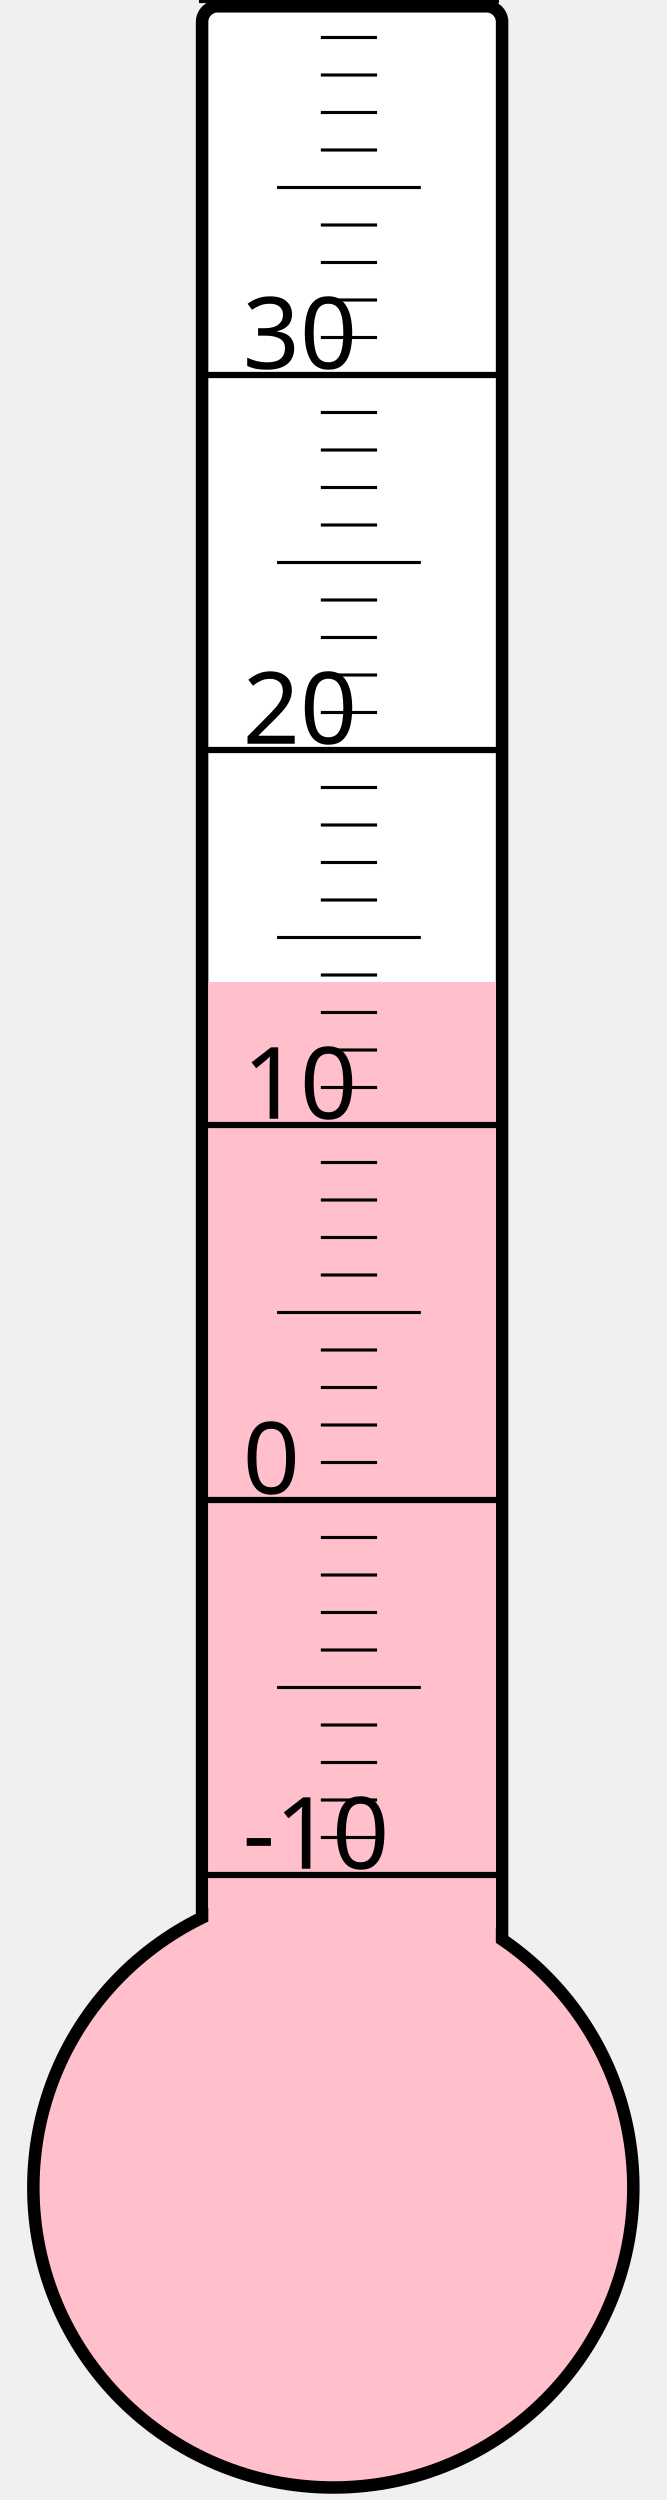
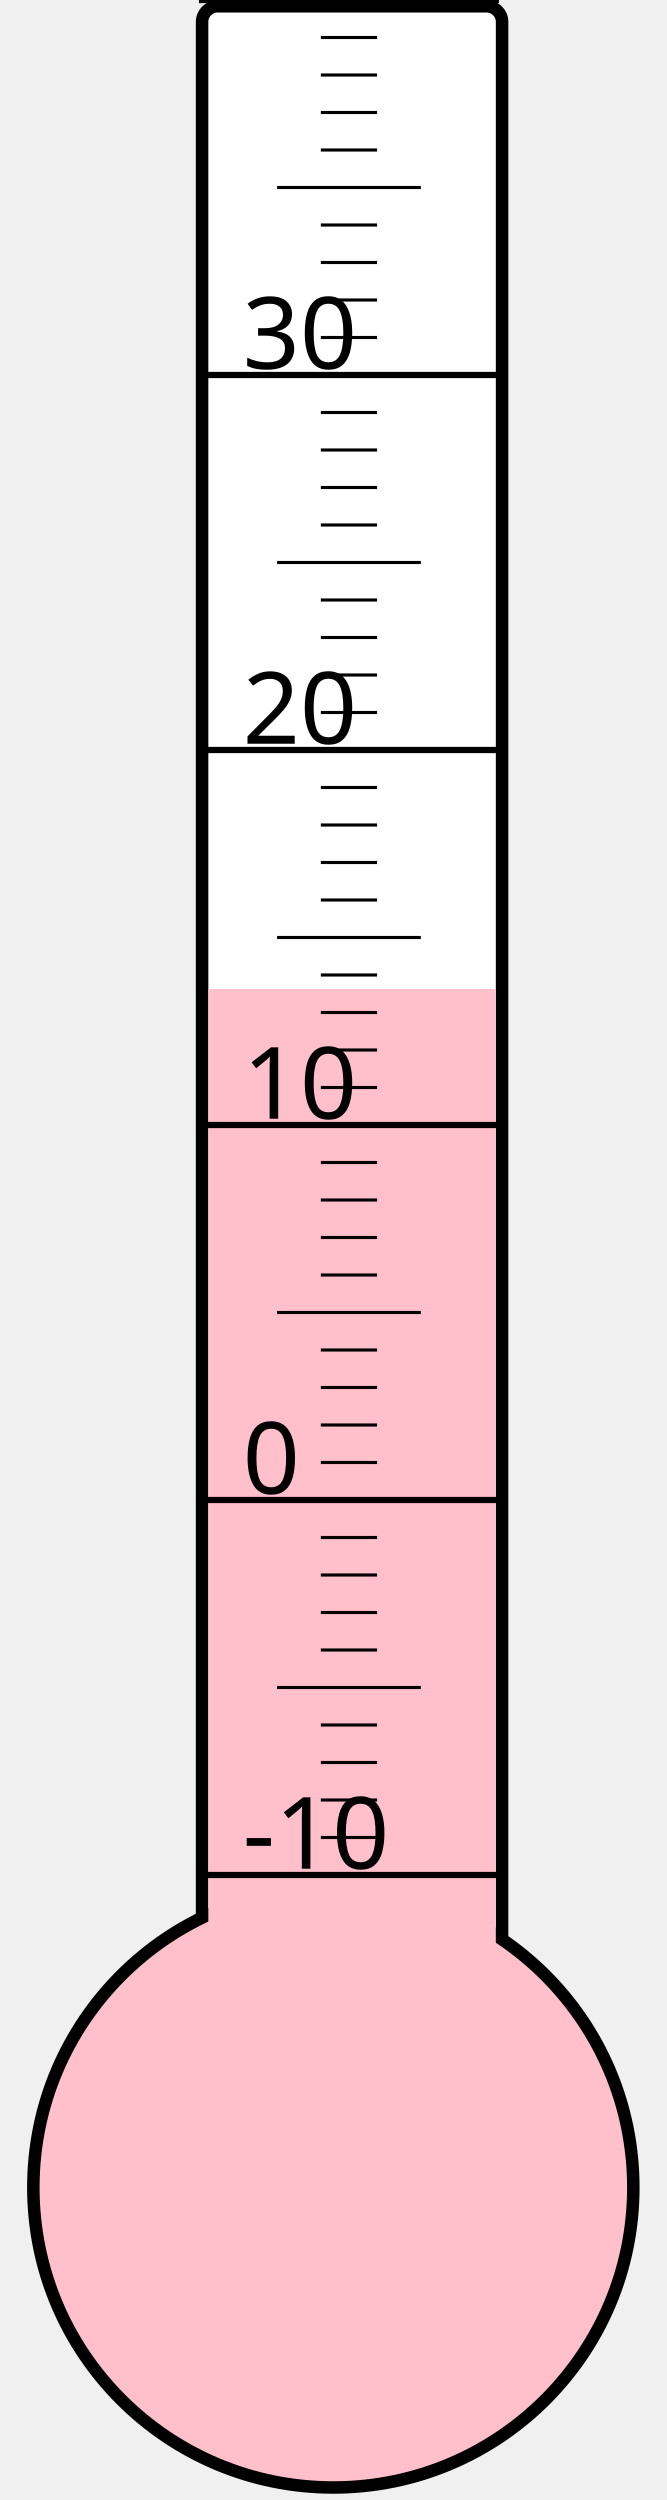
<svg xmlns="http://www.w3.org/2000/svg" width="40px" height="150px" viewBox="0 0 200 800">
  <rect width="200" height="800" x="0" y="0" style="fill: #ffffeb; fill-opacity: 0;" />
  <rect width="96" height="680" x="58" y="2" rx="5" ry="5" style="fill: white; fill-opacity: 1; stroke: black; stroke-width: 4;" />
  <circle cx="100" cy="700" r="96" style="fill: pink; stroke: black; stroke-width: 4;" />
-   <rect width="92" height="385.75" x="60" y="314.25" style="fill: pink; fill-opacity: 1; stroke-width: 0;" />
+   <rect width="92" height="383.5" x="60" y="316.5" style="fill: pink; fill-opacity: 1; stroke-width: 0;" />
  <text x="71" y="598" style="font-family: sans-serif; font-size: 24pt;">-10</text>
  <text x="71" y="478" style="font-family: sans-serif; font-size: 24pt;">0</text>
  <text x="71" y="358" style="font-family: sans-serif; font-size: 24pt;">10</text>
  <text x="71" y="238" style="font-family: sans-serif; font-size: 24pt;">20</text>
  <text x="71" y="118" style="font-family: sans-serif; font-size: 24pt;">30</text>
  <g style="stroke: black;">
    <line x1="57" y1="600" x2="153" y2="600" style="stroke-width: 2;" />
    <line x1="96" y1="588" x2="114" y2="588" style="stroke-width: 1;" />
    <line x1="96" y1="576" x2="114" y2="576" style="stroke-width: 1;" />
    <line x1="96" y1="564" x2="114" y2="564" style="stroke-width: 1;" />
    <line x1="96" y1="552" x2="114" y2="552" style="stroke-width: 1;" />
    <line x1="82" y1="540" x2="128" y2="540" style="stroke-width: 1;" />
    <line x1="96" y1="528" x2="114" y2="528" style="stroke-width: 1;" />
    <line x1="96" y1="516" x2="114" y2="516" style="stroke-width: 1;" />
    <line x1="96" y1="504" x2="114" y2="504" style="stroke-width: 1;" />
    <line x1="96" y1="492" x2="114" y2="492" style="stroke-width: 1;" />
    <line x1="57" y1="480" x2="153" y2="480" style="stroke-width: 2;" />
    <line x1="96" y1="468" x2="114" y2="468" style="stroke-width: 1;" />
    <line x1="96" y1="456" x2="114" y2="456" style="stroke-width: 1;" />
    <line x1="96" y1="444" x2="114" y2="444" style="stroke-width: 1;" />
    <line x1="96" y1="432" x2="114" y2="432" style="stroke-width: 1;" />
    <line x1="82" y1="420" x2="128" y2="420" style="stroke-width: 1;" />
    <line x1="96" y1="408" x2="114" y2="408" style="stroke-width: 1;" />
    <line x1="96" y1="396" x2="114" y2="396" style="stroke-width: 1;" />
    <line x1="96" y1="384" x2="114" y2="384" style="stroke-width: 1;" />
    <line x1="96" y1="372" x2="114" y2="372" style="stroke-width: 1;" />
    <line x1="57" y1="360" x2="153" y2="360" style="stroke-width: 2;" />
    <line x1="96" y1="348" x2="114" y2="348" style="stroke-width: 1;" />
    <line x1="96" y1="336" x2="114" y2="336" style="stroke-width: 1;" />
    <line x1="96" y1="324" x2="114" y2="324" style="stroke-width: 1;" />
    <line x1="96" y1="312" x2="114" y2="312" style="stroke-width: 1;" />
    <line x1="82" y1="300" x2="128" y2="300" style="stroke-width: 1;" />
    <line x1="96" y1="288" x2="114" y2="288" style="stroke-width: 1;" />
    <line x1="96" y1="276" x2="114" y2="276" style="stroke-width: 1;" />
    <line x1="96" y1="264" x2="114" y2="264" style="stroke-width: 1;" />
    <line x1="96" y1="252" x2="114" y2="252" style="stroke-width: 1;" />
    <line x1="57" y1="240" x2="153" y2="240" style="stroke-width: 2;" />
    <line x1="96" y1="228" x2="114" y2="228" style="stroke-width: 1;" />
    <line x1="96" y1="216" x2="114" y2="216" style="stroke-width: 1;" />
    <line x1="96" y1="204" x2="114" y2="204" style="stroke-width: 1;" />
    <line x1="96" y1="192" x2="114" y2="192" style="stroke-width: 1;" />
    <line x1="82" y1="180" x2="128" y2="180" style="stroke-width: 1;" />
    <line x1="96" y1="168" x2="114" y2="168" style="stroke-width: 1;" />
    <line x1="96" y1="156" x2="114" y2="156" style="stroke-width: 1;" />
    <line x1="96" y1="144" x2="114" y2="144" style="stroke-width: 1;" />
    <line x1="96" y1="132" x2="114" y2="132" style="stroke-width: 1;" />
    <line x1="57" y1="120" x2="153" y2="120" style="stroke-width: 2;" />
    <line x1="96" y1="108" x2="114" y2="108" style="stroke-width: 1;" />
    <line x1="96" y1="96" x2="114" y2="96" style="stroke-width: 1;" />
    <line x1="96" y1="84" x2="114" y2="84" style="stroke-width: 1;" />
    <line x1="96" y1="72" x2="114" y2="72" style="stroke-width: 1;" />
    <line x1="82" y1="60" x2="128" y2="60" style="stroke-width: 1;" />
    <line x1="96" y1="48" x2="114" y2="48" style="stroke-width: 1;" />
    <line x1="96" y1="36" x2="114" y2="36" style="stroke-width: 1;" />
    <line x1="96" y1="24" x2="114" y2="24" style="stroke-width: 1;" />
    <line x1="96" y1="12" x2="114" y2="12" style="stroke-width: 1;" />
    <line x1="57" y1="0" x2="153" y2="0" style="stroke-width: 2;" />
  </g>
</svg>
